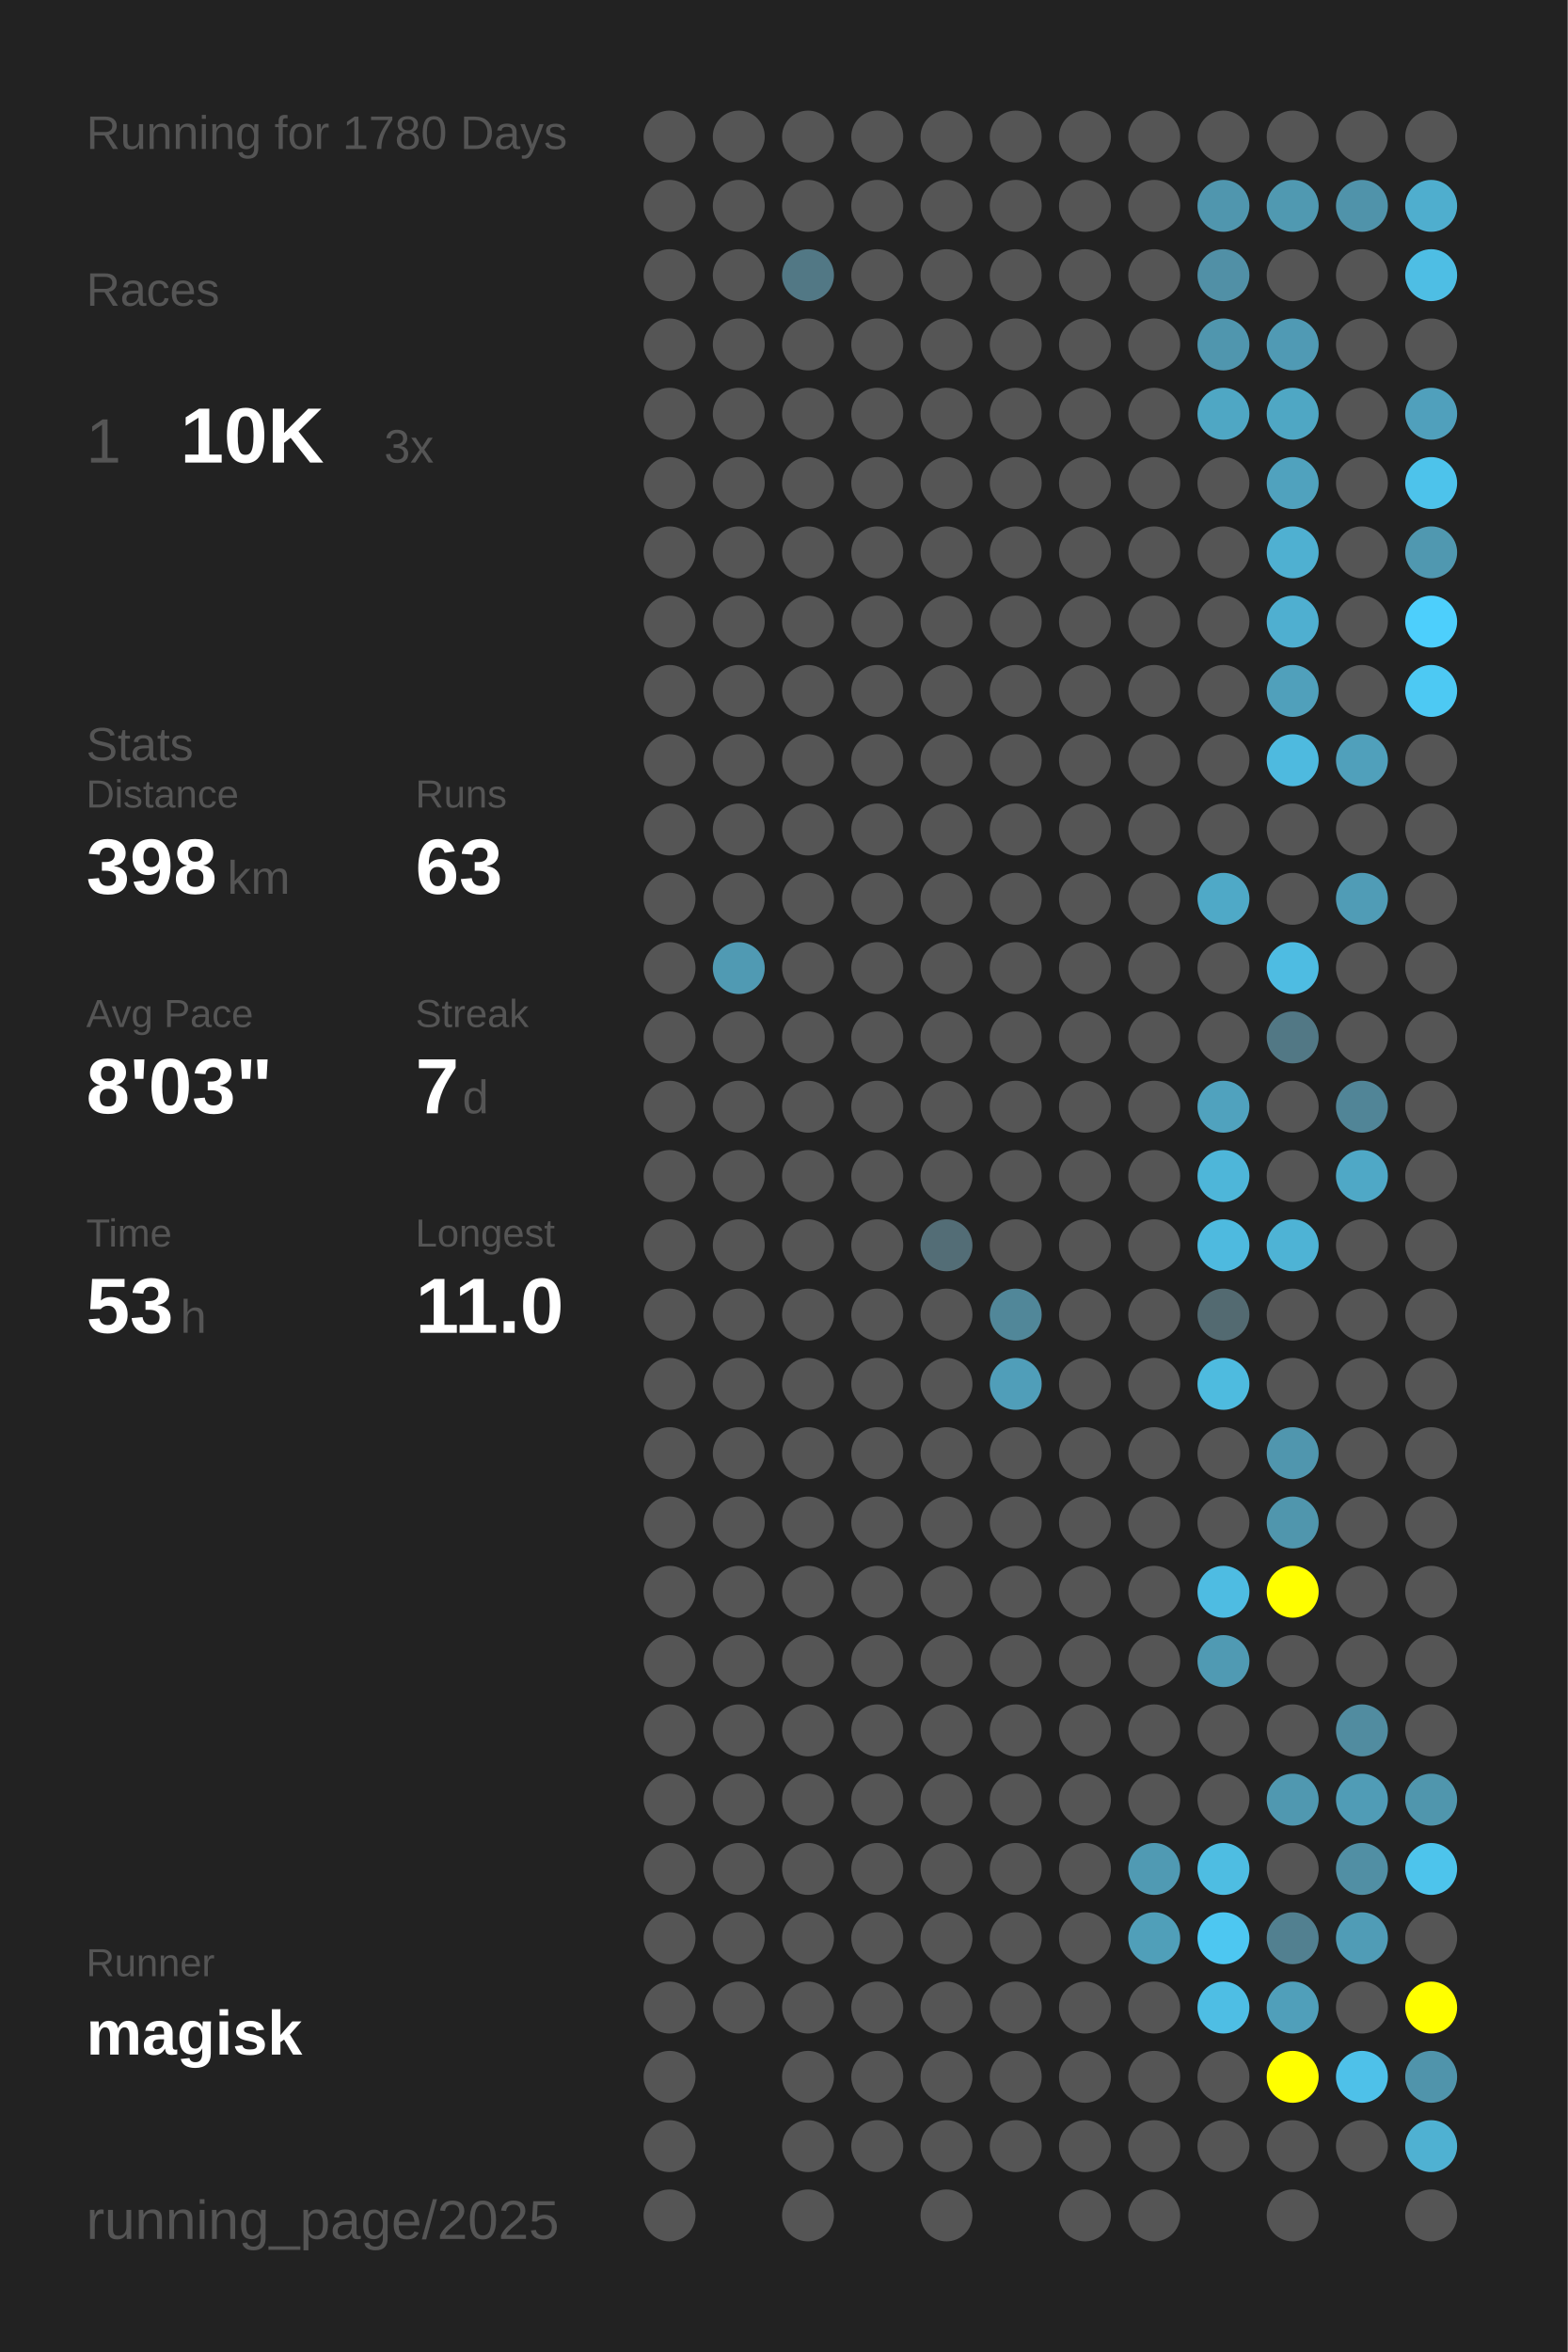
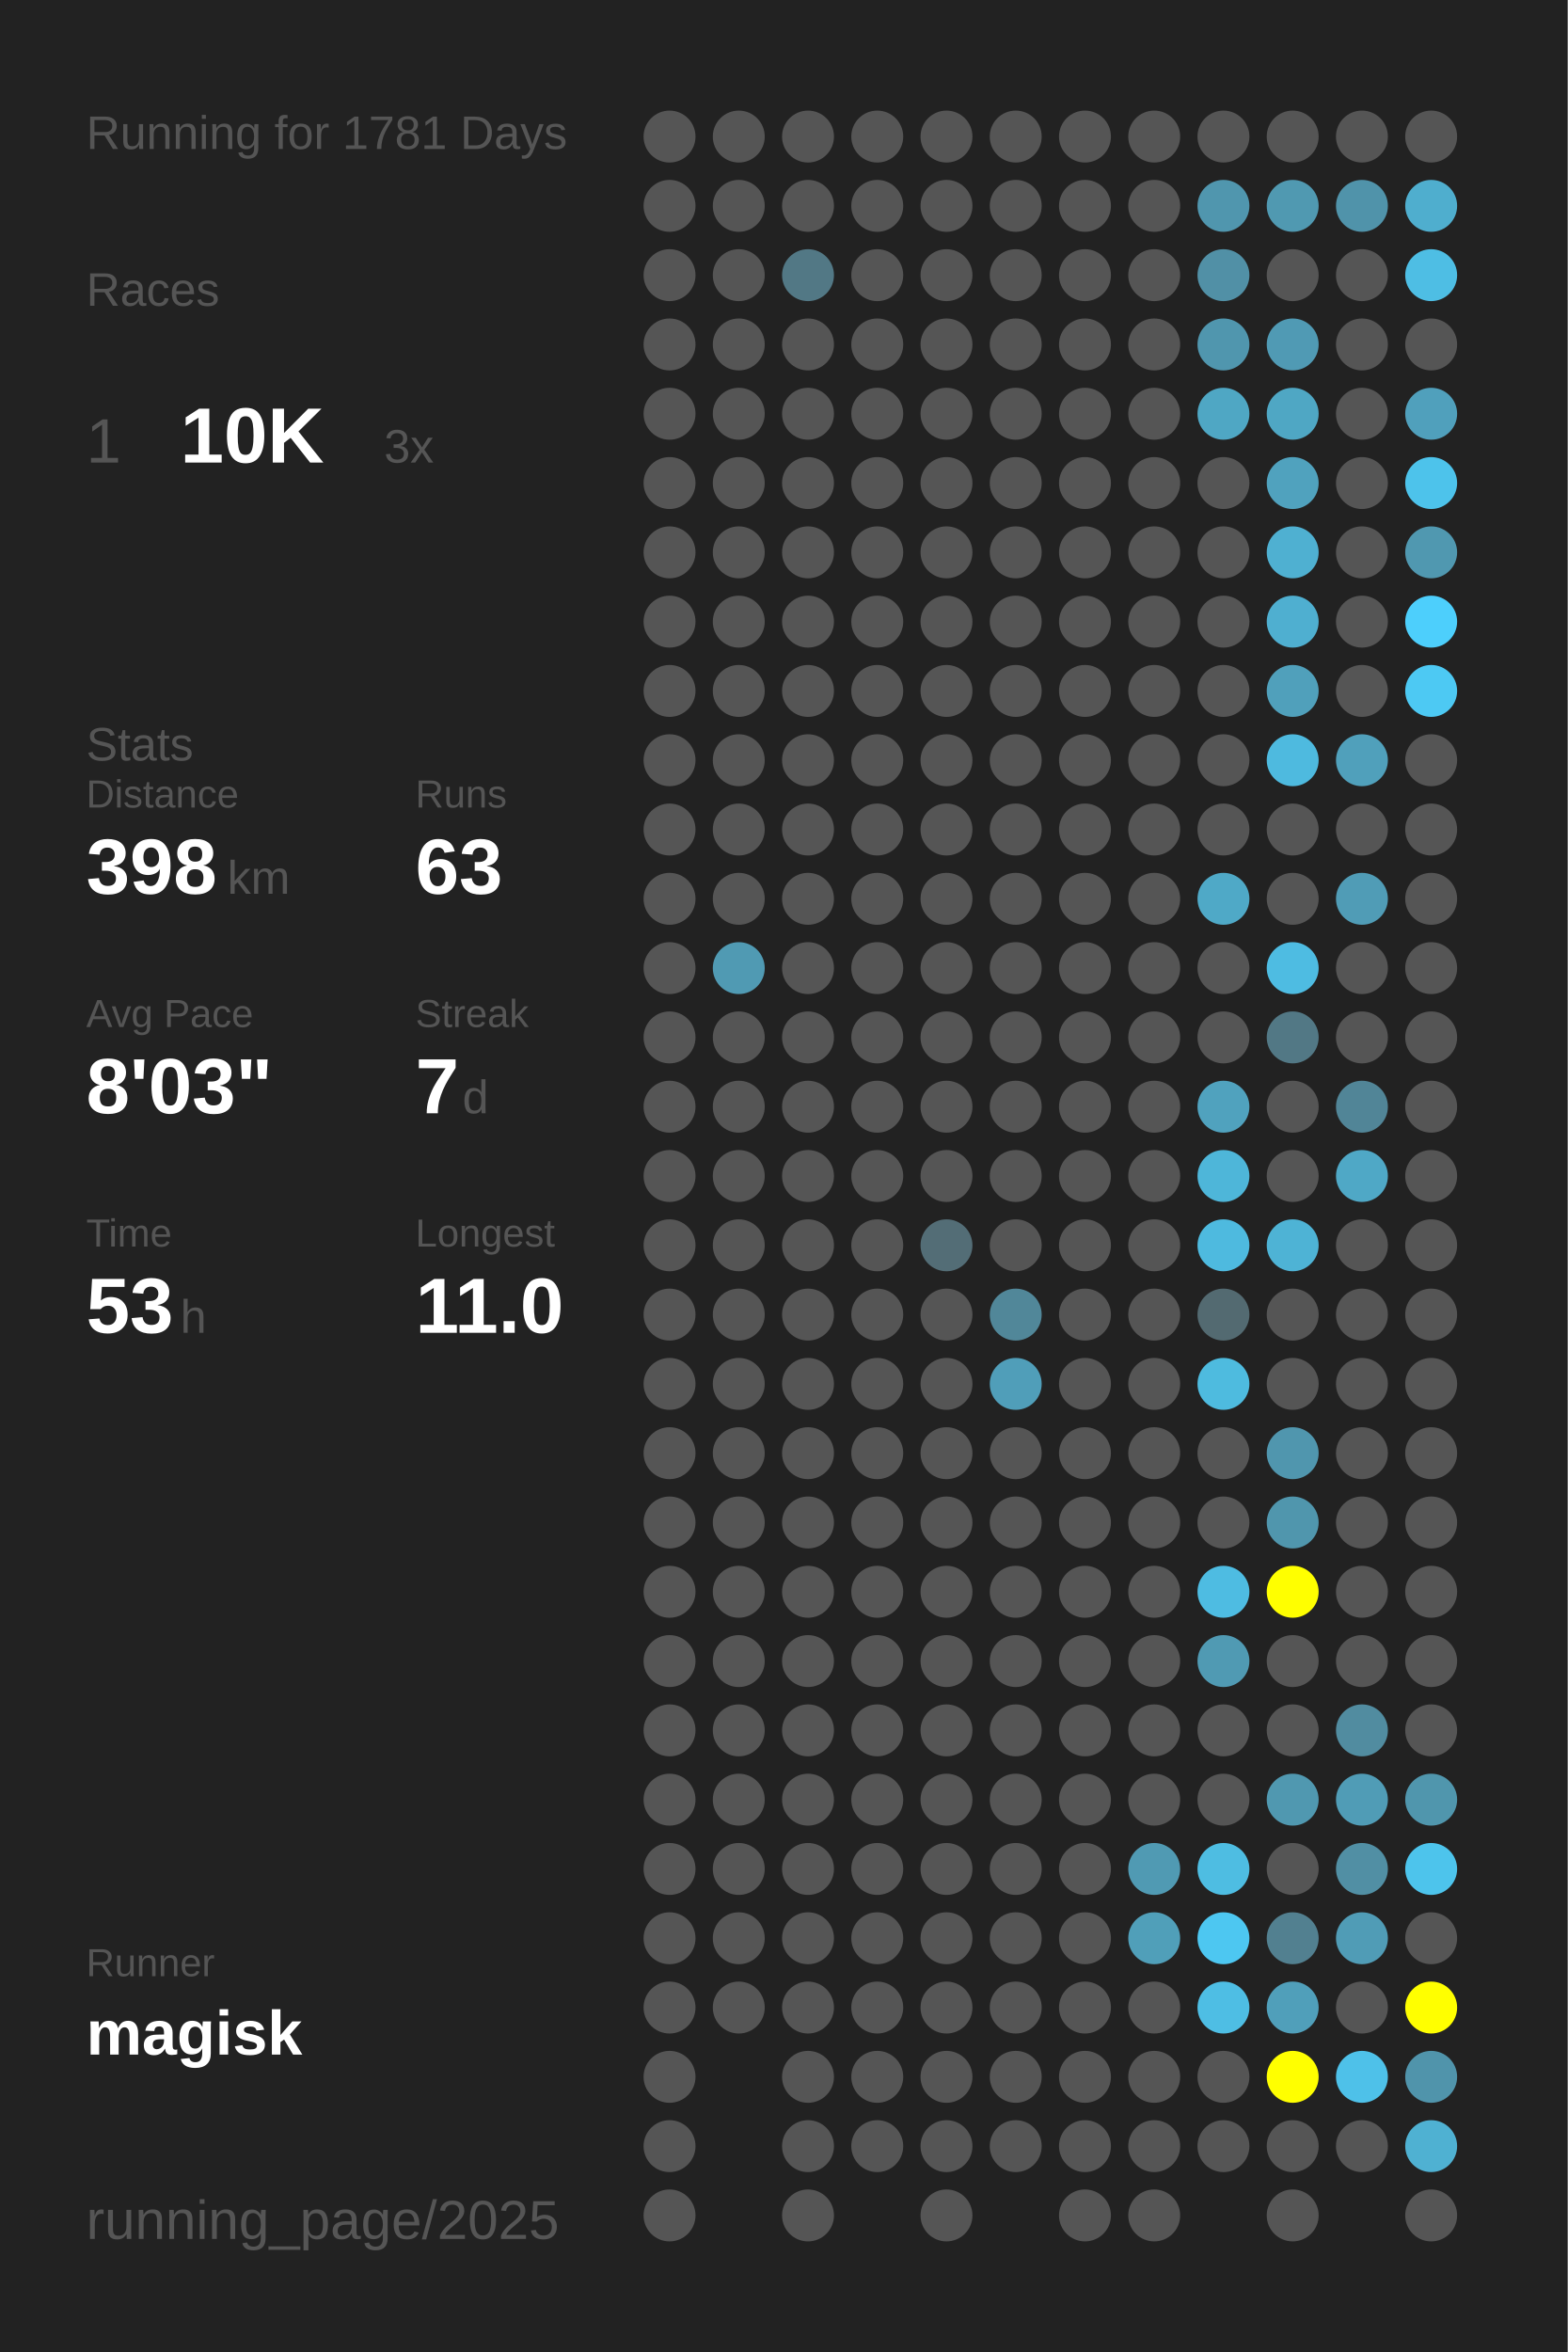
<svg xmlns="http://www.w3.org/2000/svg" baseProfile="full" height="300mm" version="1.1" viewBox="0,0,200,300" width="200mm">
  <defs />
  <rect fill="#222222" height="300" width="200" x="0" y="0" />
-   <text fill="#555555" style="font-size:6px; font-family:Arial;" x="11" y="19">Running for 1780 Days</text>
+   <text fill="#555555" style="font-size:6px; font-family:Arial;" x="11" y="19">Running for 1781 Days</text>
  <text fill="#555555" style="font-size:6px; font-family:Arial;" x="11" y="39">Races</text>
  <text fill="#555555" style="font-size:8px; font-family:Arial;" x="11" y="59">1</text>
  <text fill="#FFFFFF" style="font-size:10px; font-family:Arial; font-weight:bold;" x="23" y="59">10K</text>
  <text fill="#555555" style="font-size:6px; font-family:Arial;" x="49" y="59">3x</text>
  <text fill="#555555" style="font-size:6px; font-family:Arial;" x="11" y="97">Stats</text>
  <text fill="#555555" style="font-size:5px; font-family:Arial;" x="11" y="103">Distance</text>
  <text fill="#FFFFFF" style="font-size:10px; font-family:Arial; font-weight:bold;" x="11" y="114">398</text>
  <text fill="#555555" style="font-size:6px; font-family:Arial;" x="29" y="114">km</text>
  <text fill="#555555" style="font-size:5px; font-family:Arial;" x="53" y="103">Runs</text>
  <text fill="#FFFFFF" style="font-size:10px; font-family:Arial; font-weight:bold;" x="53" y="114">63</text>
  <text fill="#555555" style="font-size:5px; font-family:Arial;" x="11" y="131">Avg Pace</text>
  <text fill="#FFFFFF" style="font-size:10px; font-family:Arial; font-weight:bold;" x="11" y="142">8'03"</text>
  <text fill="#555555" style="font-size:5px; font-family:Arial;" x="53" y="131">Streak</text>
  <text fill="#FFFFFF" style="font-size:10px; font-family:Arial; font-weight:bold;" x="53" y="142">7</text>
  <text fill="#555555" style="font-size:6px; font-family:Arial;" x="59" y="142">d</text>
  <text fill="#555555" style="font-size:5px; font-family:Arial;" x="11" y="159">Time</text>
  <text fill="#FFFFFF" style="font-size:10px; font-family:Arial; font-weight:bold;" x="11" y="170">53</text>
  <text fill="#555555" style="font-size:6px; font-family:Arial;" x="23" y="170">h</text>
  <text fill="#555555" style="font-size:5px; font-family:Arial;" x="53" y="159">Longest</text>
  <text fill="#FFFFFF" style="font-size:10px; font-family:Arial; font-weight:bold;" x="53" y="170">11.0</text>
  <text fill="#555555" style="font-size:5px; font-family:Arial;" x="11" y="252.065">Runner</text>
  <text fill="#FFFFFF" style="font-size:8px; font-family:Arial; font-weight:bold;" x="11" y="262.065">magisk</text>
  <text fill="#555555" style="font-size:7px; font-family:Arial;" x="11" y="285.581">running_page/2025</text>
  <circle cx="85.417" cy="17.419" fill="#555555" r="3.312" />
  <circle cx="85.417" cy="26.258" fill="#555555" r="3.312" />
  <circle cx="85.417" cy="35.097" fill="#555555" r="3.312" />
  <circle cx="85.417" cy="43.935" fill="#555555" r="3.312" />
  <circle cx="85.417" cy="52.774" fill="#555555" r="3.312" />
  <circle cx="85.417" cy="61.613" fill="#555555" r="3.312" />
  <circle cx="85.417" cy="70.452" fill="#555555" r="3.312" />
  <circle cx="85.417" cy="79.29" fill="#555555" r="3.312" />
  <circle cx="85.417" cy="88.129" fill="#555555" r="3.312" />
  <circle cx="85.417" cy="96.968" fill="#555555" r="3.312" />
  <circle cx="85.417" cy="105.806" fill="#555555" r="3.312" />
  <circle cx="85.417" cy="114.645" fill="#555555" r="3.312" />
  <circle cx="85.417" cy="123.484" fill="#555555" r="3.312" />
  <circle cx="85.417" cy="132.323" fill="#555555" r="3.312" />
  <circle cx="85.417" cy="141.161" fill="#555555" r="3.312" />
  <circle cx="85.417" cy="150" fill="#555555" r="3.312" />
  <circle cx="85.417" cy="158.839" fill="#555555" r="3.312" />
  <circle cx="85.417" cy="167.677" fill="#555555" r="3.312" />
  <circle cx="85.417" cy="176.516" fill="#555555" r="3.312" />
  <circle cx="85.417" cy="185.355" fill="#555555" r="3.312" />
  <circle cx="85.417" cy="194.194" fill="#555555" r="3.312" />
  <circle cx="85.417" cy="203.032" fill="#555555" r="3.312" />
  <circle cx="85.417" cy="211.871" fill="#555555" r="3.312" />
  <circle cx="85.417" cy="220.71" fill="#555555" r="3.312" />
  <circle cx="85.417" cy="229.548" fill="#555555" r="3.312" />
  <circle cx="85.417" cy="238.387" fill="#555555" r="3.312" />
  <circle cx="85.417" cy="247.226" fill="#555555" r="3.312" />
  <circle cx="85.417" cy="256.065" fill="#555555" r="3.312" />
  <circle cx="85.417" cy="264.903" fill="#555555" r="3.312" />
  <circle cx="85.417" cy="273.742" fill="#555555" r="3.312" />
  <circle cx="85.417" cy="282.581" fill="#555555" r="3.312" />
  <circle cx="94.25" cy="17.419" fill="#555555" r="3.312" />
  <circle cx="94.25" cy="26.258" fill="#555555" r="3.312" />
  <circle cx="94.25" cy="35.097" fill="#555555" r="3.312" />
  <circle cx="94.25" cy="43.935" fill="#555555" r="3.312" />
  <circle cx="94.25" cy="52.774" fill="#555555" r="3.312" />
  <circle cx="94.25" cy="61.613" fill="#555555" r="3.312" />
  <circle cx="94.25" cy="70.452" fill="#555555" r="3.312" />
  <circle cx="94.25" cy="79.29" fill="#555555" r="3.312" />
  <circle cx="94.25" cy="88.129" fill="#555555" r="3.312" />
  <circle cx="94.25" cy="96.968" fill="#555555" r="3.312" />
  <circle cx="94.25" cy="105.806" fill="#555555" r="3.312" />
  <circle cx="94.25" cy="114.645" fill="#555555" r="3.312" />
  <circle cx="94.25" cy="123.484" fill="#509ab3" r="3.312" />
  <circle cx="94.25" cy="132.323" fill="#555555" r="3.312" />
  <circle cx="94.25" cy="141.161" fill="#555555" r="3.312" />
  <circle cx="94.25" cy="150" fill="#555555" r="3.312" />
  <circle cx="94.25" cy="158.839" fill="#555555" r="3.312" />
  <circle cx="94.25" cy="167.677" fill="#555555" r="3.312" />
  <circle cx="94.25" cy="176.516" fill="#555555" r="3.312" />
  <circle cx="94.25" cy="185.355" fill="#555555" r="3.312" />
  <circle cx="94.25" cy="194.194" fill="#555555" r="3.312" />
  <circle cx="94.25" cy="203.032" fill="#555555" r="3.312" />
  <circle cx="94.25" cy="211.871" fill="#555555" r="3.312" />
  <circle cx="94.25" cy="220.71" fill="#555555" r="3.312" />
  <circle cx="94.25" cy="229.548" fill="#555555" r="3.312" />
  <circle cx="94.25" cy="238.387" fill="#555555" r="3.312" />
  <circle cx="94.25" cy="247.226" fill="#555555" r="3.312" />
  <circle cx="94.25" cy="256.065" fill="#555555" r="3.312" />
  <circle cx="103.083" cy="17.419" fill="#555555" r="3.312" />
  <circle cx="103.083" cy="26.258" fill="#555555" r="3.312" />
  <circle cx="103.083" cy="35.097" fill="#527885" r="3.312" />
  <circle cx="103.083" cy="43.935" fill="#555555" r="3.312" />
  <circle cx="103.083" cy="52.774" fill="#555555" r="3.312" />
  <circle cx="103.083" cy="61.613" fill="#555555" r="3.312" />
  <circle cx="103.083" cy="70.452" fill="#555555" r="3.312" />
  <circle cx="103.083" cy="79.29" fill="#555555" r="3.312" />
  <circle cx="103.083" cy="88.129" fill="#555555" r="3.312" />
  <circle cx="103.083" cy="96.968" fill="#555555" r="3.312" />
  <circle cx="103.083" cy="105.806" fill="#555555" r="3.312" />
  <circle cx="103.083" cy="114.645" fill="#555555" r="3.312" />
  <circle cx="103.083" cy="123.484" fill="#555555" r="3.312" />
  <circle cx="103.083" cy="132.323" fill="#555555" r="3.312" />
  <circle cx="103.083" cy="141.161" fill="#555555" r="3.312" />
  <circle cx="103.083" cy="150" fill="#555555" r="3.312" />
  <circle cx="103.083" cy="158.839" fill="#555555" r="3.312" />
  <circle cx="103.083" cy="167.677" fill="#555555" r="3.312" />
  <circle cx="103.083" cy="176.516" fill="#555555" r="3.312" />
  <circle cx="103.083" cy="185.355" fill="#555555" r="3.312" />
  <circle cx="103.083" cy="194.194" fill="#555555" r="3.312" />
  <circle cx="103.083" cy="203.032" fill="#555555" r="3.312" />
  <circle cx="103.083" cy="211.871" fill="#555555" r="3.312" />
  <circle cx="103.083" cy="220.71" fill="#555555" r="3.312" />
  <circle cx="103.083" cy="229.548" fill="#555555" r="3.312" />
  <circle cx="103.083" cy="238.387" fill="#555555" r="3.312" />
  <circle cx="103.083" cy="247.226" fill="#555555" r="3.312" />
  <circle cx="103.083" cy="256.065" fill="#555555" r="3.312" />
  <circle cx="103.083" cy="264.903" fill="#555555" r="3.312" />
  <circle cx="103.083" cy="273.742" fill="#555555" r="3.312" />
  <circle cx="103.083" cy="282.581" fill="#555555" r="3.312" />
  <circle cx="111.917" cy="17.419" fill="#555555" r="3.312" />
  <circle cx="111.917" cy="26.258" fill="#555555" r="3.312" />
  <circle cx="111.917" cy="35.097" fill="#555555" r="3.312" />
  <circle cx="111.917" cy="43.935" fill="#555555" r="3.312" />
  <circle cx="111.917" cy="52.774" fill="#555555" r="3.312" />
  <circle cx="111.917" cy="61.613" fill="#555555" r="3.312" />
  <circle cx="111.917" cy="70.452" fill="#555555" r="3.312" />
  <circle cx="111.917" cy="79.29" fill="#555555" r="3.312" />
  <circle cx="111.917" cy="88.129" fill="#555555" r="3.312" />
  <circle cx="111.917" cy="96.968" fill="#555555" r="3.312" />
  <circle cx="111.917" cy="105.806" fill="#555555" r="3.312" />
  <circle cx="111.917" cy="114.645" fill="#555555" r="3.312" />
  <circle cx="111.917" cy="123.484" fill="#555555" r="3.312" />
  <circle cx="111.917" cy="132.323" fill="#555555" r="3.312" />
  <circle cx="111.917" cy="141.161" fill="#555555" r="3.312" />
  <circle cx="111.917" cy="150" fill="#555555" r="3.312" />
  <circle cx="111.917" cy="158.839" fill="#555555" r="3.312" />
  <circle cx="111.917" cy="167.677" fill="#555555" r="3.312" />
  <circle cx="111.917" cy="176.516" fill="#555555" r="3.312" />
  <circle cx="111.917" cy="185.355" fill="#555555" r="3.312" />
  <circle cx="111.917" cy="194.194" fill="#555555" r="3.312" />
  <circle cx="111.917" cy="203.032" fill="#555555" r="3.312" />
  <circle cx="111.917" cy="211.871" fill="#555555" r="3.312" />
  <circle cx="111.917" cy="220.71" fill="#555555" r="3.312" />
  <circle cx="111.917" cy="229.548" fill="#555555" r="3.312" />
  <circle cx="111.917" cy="238.387" fill="#555555" r="3.312" />
  <circle cx="111.917" cy="247.226" fill="#555555" r="3.312" />
  <circle cx="111.917" cy="256.065" fill="#555555" r="3.312" />
  <circle cx="111.917" cy="264.903" fill="#555555" r="3.312" />
  <circle cx="111.917" cy="273.742" fill="#555555" r="3.312" />
  <circle cx="120.75" cy="17.419" fill="#555555" r="3.312" />
  <circle cx="120.75" cy="26.258" fill="#555555" r="3.312" />
  <circle cx="120.75" cy="35.097" fill="#555555" r="3.312" />
  <circle cx="120.75" cy="43.935" fill="#555555" r="3.312" />
  <circle cx="120.75" cy="52.774" fill="#555555" r="3.312" />
  <circle cx="120.75" cy="61.613" fill="#555555" r="3.312" />
  <circle cx="120.75" cy="70.452" fill="#555555" r="3.312" />
  <circle cx="120.75" cy="79.29" fill="#555555" r="3.312" />
  <circle cx="120.75" cy="88.129" fill="#555555" r="3.312" />
  <circle cx="120.75" cy="96.968" fill="#555555" r="3.312" />
  <circle cx="120.75" cy="105.806" fill="#555555" r="3.312" />
  <circle cx="120.75" cy="114.645" fill="#555555" r="3.312" />
  <circle cx="120.75" cy="123.484" fill="#555555" r="3.312" />
  <circle cx="120.75" cy="132.323" fill="#555555" r="3.312" />
  <circle cx="120.75" cy="141.161" fill="#555555" r="3.312" />
  <circle cx="120.75" cy="150" fill="#555555" r="3.312" />
  <circle cx="120.75" cy="158.839" fill="#536d76" r="3.312" />
  <circle cx="120.75" cy="167.677" fill="#555555" r="3.312" />
  <circle cx="120.75" cy="176.516" fill="#555555" r="3.312" />
  <circle cx="120.75" cy="185.355" fill="#555555" r="3.312" />
  <circle cx="120.75" cy="194.194" fill="#555555" r="3.312" />
  <circle cx="120.75" cy="203.032" fill="#555555" r="3.312" />
  <circle cx="120.75" cy="211.871" fill="#555555" r="3.312" />
  <circle cx="120.75" cy="220.71" fill="#555555" r="3.312" />
  <circle cx="120.75" cy="229.548" fill="#555555" r="3.312" />
  <circle cx="120.75" cy="238.387" fill="#555555" r="3.312" />
  <circle cx="120.75" cy="247.226" fill="#555555" r="3.312" />
  <circle cx="120.75" cy="256.065" fill="#555555" r="3.312" />
  <circle cx="120.75" cy="264.903" fill="#555555" r="3.312" />
  <circle cx="120.75" cy="273.742" fill="#555555" r="3.312" />
  <circle cx="120.75" cy="282.581" fill="#555555" r="3.312" />
  <circle cx="129.583" cy="17.419" fill="#555555" r="3.312" />
  <circle cx="129.583" cy="26.258" fill="#555555" r="3.312" />
  <circle cx="129.583" cy="35.097" fill="#555555" r="3.312" />
  <circle cx="129.583" cy="43.935" fill="#555555" r="3.312" />
  <circle cx="129.583" cy="52.774" fill="#555555" r="3.312" />
  <circle cx="129.583" cy="61.613" fill="#555555" r="3.312" />
  <circle cx="129.583" cy="70.452" fill="#555555" r="3.312" />
  <circle cx="129.583" cy="79.29" fill="#555555" r="3.312" />
  <circle cx="129.583" cy="88.129" fill="#555555" r="3.312" />
  <circle cx="129.583" cy="96.968" fill="#555555" r="3.312" />
  <circle cx="129.583" cy="105.806" fill="#555555" r="3.312" />
  <circle cx="129.583" cy="114.645" fill="#555555" r="3.312" />
  <circle cx="129.583" cy="123.484" fill="#555555" r="3.312" />
  <circle cx="129.583" cy="132.323" fill="#555555" r="3.312" />
  <circle cx="129.583" cy="141.161" fill="#555555" r="3.312" />
  <circle cx="129.583" cy="150" fill="#555555" r="3.312" />
  <circle cx="129.583" cy="158.839" fill="#555555" r="3.312" />
  <circle cx="129.583" cy="167.677" fill="#518799" r="3.312" />
  <circle cx="129.583" cy="176.516" fill="#509eb9" r="3.312" />
  <circle cx="129.583" cy="185.355" fill="#555555" r="3.312" />
  <circle cx="129.583" cy="194.194" fill="#555555" r="3.312" />
  <circle cx="129.583" cy="203.032" fill="#555555" r="3.312" />
  <circle cx="129.583" cy="211.871" fill="#555555" r="3.312" />
  <circle cx="129.583" cy="220.71" fill="#555555" r="3.312" />
  <circle cx="129.583" cy="229.548" fill="#555555" r="3.312" />
  <circle cx="129.583" cy="238.387" fill="#555555" r="3.312" />
  <circle cx="129.583" cy="247.226" fill="#555555" r="3.312" />
  <circle cx="129.583" cy="256.065" fill="#555555" r="3.312" />
  <circle cx="129.583" cy="264.903" fill="#555555" r="3.312" />
  <circle cx="129.583" cy="273.742" fill="#555555" r="3.312" />
  <circle cx="138.417" cy="17.419" fill="#555555" r="3.312" />
  <circle cx="138.417" cy="26.258" fill="#555555" r="3.312" />
  <circle cx="138.417" cy="35.097" fill="#555555" r="3.312" />
  <circle cx="138.417" cy="43.935" fill="#555555" r="3.312" />
  <circle cx="138.417" cy="52.774" fill="#555555" r="3.312" />
  <circle cx="138.417" cy="61.613" fill="#555555" r="3.312" />
  <circle cx="138.417" cy="70.452" fill="#555555" r="3.312" />
  <circle cx="138.417" cy="79.29" fill="#555555" r="3.312" />
  <circle cx="138.417" cy="88.129" fill="#555555" r="3.312" />
  <circle cx="138.417" cy="96.968" fill="#555555" r="3.312" />
  <circle cx="138.417" cy="105.806" fill="#555555" r="3.312" />
  <circle cx="138.417" cy="114.645" fill="#555555" r="3.312" />
  <circle cx="138.417" cy="123.484" fill="#555555" r="3.312" />
  <circle cx="138.417" cy="132.323" fill="#555555" r="3.312" />
  <circle cx="138.417" cy="141.161" fill="#555555" r="3.312" />
  <circle cx="138.417" cy="150" fill="#555555" r="3.312" />
  <circle cx="138.417" cy="158.839" fill="#555555" r="3.312" />
  <circle cx="138.417" cy="167.677" fill="#555555" r="3.312" />
  <circle cx="138.417" cy="176.516" fill="#555555" r="3.312" />
  <circle cx="138.417" cy="185.355" fill="#555555" r="3.312" />
  <circle cx="138.417" cy="194.194" fill="#555555" r="3.312" />
  <circle cx="138.417" cy="203.032" fill="#555555" r="3.312" />
  <circle cx="138.417" cy="211.871" fill="#555555" r="3.312" />
  <circle cx="138.417" cy="220.71" fill="#555555" r="3.312" />
  <circle cx="138.417" cy="229.548" fill="#555555" r="3.312" />
  <circle cx="138.417" cy="238.387" fill="#555555" r="3.312" />
  <circle cx="138.417" cy="247.226" fill="#555555" r="3.312" />
  <circle cx="138.417" cy="256.065" fill="#555555" r="3.312" />
  <circle cx="138.417" cy="264.903" fill="#555555" r="3.312" />
  <circle cx="138.417" cy="273.742" fill="#555555" r="3.312" />
  <circle cx="138.417" cy="282.581" fill="#555555" r="3.312" />
  <circle cx="147.25" cy="17.419" fill="#555555" r="3.312" />
  <circle cx="147.25" cy="26.258" fill="#555555" r="3.312" />
  <circle cx="147.25" cy="35.097" fill="#555555" r="3.312" />
  <circle cx="147.25" cy="43.935" fill="#555555" r="3.312" />
  <circle cx="147.25" cy="52.774" fill="#555555" r="3.312" />
  <circle cx="147.25" cy="61.613" fill="#555555" r="3.312" />
  <circle cx="147.25" cy="70.452" fill="#555555" r="3.312" />
  <circle cx="147.25" cy="79.29" fill="#555555" r="3.312" />
  <circle cx="147.25" cy="88.129" fill="#555555" r="3.312" />
  <circle cx="147.25" cy="96.968" fill="#555555" r="3.312" />
  <circle cx="147.25" cy="105.806" fill="#555555" r="3.312" />
  <circle cx="147.25" cy="114.645" fill="#555555" r="3.312" />
  <circle cx="147.25" cy="123.484" fill="#555555" r="3.312" />
  <circle cx="147.25" cy="132.323" fill="#555555" r="3.312" />
  <circle cx="147.25" cy="141.161" fill="#555555" r="3.312" />
  <circle cx="147.25" cy="150" fill="#555555" r="3.312" />
  <circle cx="147.25" cy="158.839" fill="#555555" r="3.312" />
  <circle cx="147.25" cy="167.677" fill="#555555" r="3.312" />
  <circle cx="147.25" cy="176.516" fill="#555555" r="3.312" />
  <circle cx="147.25" cy="185.355" fill="#555555" r="3.312" />
  <circle cx="147.25" cy="194.194" fill="#555555" r="3.312" />
  <circle cx="147.25" cy="203.032" fill="#555555" r="3.312" />
  <circle cx="147.25" cy="211.871" fill="#555555" r="3.312" />
  <circle cx="147.25" cy="220.71" fill="#555555" r="3.312" />
  <circle cx="147.25" cy="229.548" fill="#555555" r="3.312" />
  <circle cx="147.25" cy="238.387" fill="#509ab3" r="3.312" />
  <circle cx="147.25" cy="247.226" fill="#509fb9" r="3.312" />
  <circle cx="147.25" cy="256.065" fill="#555555" r="3.312" />
  <circle cx="147.25" cy="264.903" fill="#555555" r="3.312" />
  <circle cx="147.25" cy="273.742" fill="#555555" r="3.312" />
  <circle cx="147.25" cy="282.581" fill="#555555" r="3.312" />
  <circle cx="156.083" cy="17.419" fill="#555555" r="3.312" />
  <circle cx="156.083" cy="26.258" fill="#5096ae" r="3.312" />
  <circle cx="156.083" cy="35.097" fill="#5190a6" r="3.312" />
  <circle cx="156.083" cy="43.935" fill="#5096ae" r="3.312" />
  <circle cx="156.083" cy="52.774" fill="#4fa7c4" r="3.312" />
  <circle cx="156.083" cy="61.613" fill="#555555" r="3.312" />
  <circle cx="156.083" cy="70.452" fill="#555555" r="3.312" />
  <circle cx="156.083" cy="79.29" fill="#555555" r="3.312" />
  <circle cx="156.083" cy="88.129" fill="#555555" r="3.312" />
  <circle cx="156.083" cy="96.968" fill="#555555" r="3.312" />
  <circle cx="156.083" cy="105.806" fill="#555555" r="3.312" />
  <circle cx="156.083" cy="114.645" fill="#4fa9c7" r="3.312" />
  <circle cx="156.083" cy="123.484" fill="#555555" r="3.312" />
  <circle cx="156.083" cy="132.323" fill="#555555" r="3.312" />
  <circle cx="156.083" cy="141.161" fill="#50a2be" r="3.312" />
  <circle cx="156.083" cy="150" fill="#4eb6d9" r="3.312" />
  <circle cx="156.083" cy="158.839" fill="#4ebadf" r="3.312" />
  <circle cx="156.083" cy="167.677" fill="#536a71" r="3.312" />
  <circle cx="156.083" cy="176.516" fill="#4ebbdf" r="3.312" />
  <circle cx="156.083" cy="185.355" fill="#555555" r="3.312" />
  <circle cx="156.083" cy="194.194" fill="#555555" r="3.312" />
  <circle cx="156.083" cy="203.032" fill="#4ebce2" r="3.312" />
  <circle cx="156.083" cy="211.871" fill="#509ab3" r="3.312" />
  <circle cx="156.083" cy="220.71" fill="#555555" r="3.312" />
  <circle cx="156.083" cy="229.548" fill="#555555" r="3.312" />
  <circle cx="156.083" cy="238.387" fill="#4ebde2" r="3.312" />
  <circle cx="156.083" cy="247.226" fill="#4dc7f1" r="3.312" />
  <circle cx="156.083" cy="256.065" fill="#4ebee4" r="3.312" />
  <circle cx="156.083" cy="264.903" fill="#555555" r="3.312" />
  <circle cx="156.083" cy="273.742" fill="#555555" r="3.312" />
  <circle cx="164.917" cy="17.419" fill="#555555" r="3.312" />
  <circle cx="164.917" cy="26.258" fill="#5099b1" r="3.312" />
  <circle cx="164.917" cy="35.097" fill="#555555" r="3.312" />
  <circle cx="164.917" cy="43.935" fill="#509ab4" r="3.312" />
  <circle cx="164.917" cy="52.774" fill="#4fa7c4" r="3.312" />
  <circle cx="164.917" cy="61.613" fill="#50a2be" r="3.312" />
  <circle cx="164.917" cy="70.452" fill="#4fb0d1" r="3.312" />
  <circle cx="164.917" cy="79.29" fill="#4fafd0" r="3.312" />
  <circle cx="164.917" cy="88.129" fill="#50a0bb" r="3.312" />
  <circle cx="164.917" cy="96.968" fill="#4ebadf" r="3.312" />
  <circle cx="164.917" cy="105.806" fill="#555555" r="3.312" />
  <circle cx="164.917" cy="114.645" fill="#555555" r="3.312" />
  <circle cx="164.917" cy="123.484" fill="#4ebce2" r="3.312" />
  <circle cx="164.917" cy="132.323" fill="#527885" r="3.312" />
  <circle cx="164.917" cy="141.161" fill="#555555" r="3.312" />
  <circle cx="164.917" cy="150" fill="#555555" r="3.312" />
  <circle cx="164.917" cy="158.839" fill="#4eb3d5" r="3.312" />
  <circle cx="164.917" cy="167.677" fill="#555555" r="3.312" />
  <circle cx="164.917" cy="176.516" fill="#555555" r="3.312" />
  <circle cx="164.917" cy="185.355" fill="#5096ae" r="3.312" />
  <circle cx="164.917" cy="194.194" fill="#5096ad" r="3.312" />
  <circle cx="164.917" cy="203.032" fill="#FFFF00" r="3.312" />
  <circle cx="164.917" cy="211.871" fill="#555555" r="3.312" />
  <circle cx="164.917" cy="220.71" fill="#555555" r="3.312" />
  <circle cx="164.917" cy="229.548" fill="#5098b0" r="3.312" />
  <circle cx="164.917" cy="238.387" fill="#555555" r="3.312" />
  <circle cx="164.917" cy="247.226" fill="#528090" r="3.312" />
  <circle cx="164.917" cy="256.065" fill="#509fba" r="3.312" />
  <circle cx="164.917" cy="264.903" fill="#FFFF00" r="3.312" />
  <circle cx="164.917" cy="273.742" fill="#555555" r="3.312" />
  <circle cx="164.917" cy="282.581" fill="#555555" r="3.312" />
  <circle cx="173.75" cy="17.419" fill="#555555" r="3.312" />
  <circle cx="173.75" cy="26.258" fill="#5093aa" r="3.312" />
  <circle cx="173.75" cy="35.097" fill="#555555" r="3.312" />
  <circle cx="173.75" cy="43.935" fill="#555555" r="3.312" />
  <circle cx="173.75" cy="52.774" fill="#555555" r="3.312" />
  <circle cx="173.75" cy="61.613" fill="#555555" r="3.312" />
  <circle cx="173.75" cy="70.452" fill="#555555" r="3.312" />
  <circle cx="173.75" cy="79.29" fill="#555555" r="3.312" />
  <circle cx="173.75" cy="88.129" fill="#555555" r="3.312" />
  <circle cx="173.75" cy="96.968" fill="#50a0bb" r="3.312" />
  <circle cx="173.75" cy="105.806" fill="#555555" r="3.312" />
  <circle cx="173.75" cy="114.645" fill="#509cb6" r="3.312" />
  <circle cx="173.75" cy="123.484" fill="#555555" r="3.312" />
  <circle cx="173.75" cy="132.323" fill="#555555" r="3.312" />
  <circle cx="173.75" cy="141.161" fill="#518597" r="3.312" />
  <circle cx="173.75" cy="150" fill="#4fa8c6" r="3.312" />
  <circle cx="173.75" cy="158.839" fill="#555555" r="3.312" />
  <circle cx="173.75" cy="167.677" fill="#555555" r="3.312" />
  <circle cx="173.75" cy="176.516" fill="#555555" r="3.312" />
  <circle cx="173.75" cy="185.355" fill="#555555" r="3.312" />
  <circle cx="173.75" cy="194.194" fill="#555555" r="3.312" />
  <circle cx="173.75" cy="203.032" fill="#555555" r="3.312" />
  <circle cx="173.75" cy="211.871" fill="#555555" r="3.312" />
  <circle cx="173.75" cy="220.71" fill="#518ca0" r="3.312" />
  <circle cx="173.75" cy="229.548" fill="#509cb6" r="3.312" />
  <circle cx="173.75" cy="238.387" fill="#518fa4" r="3.312" />
  <circle cx="173.75" cy="247.226" fill="#509cb6" r="3.312" />
  <circle cx="173.75" cy="256.065" fill="#555555" r="3.312" />
  <circle cx="173.75" cy="264.903" fill="#4ec1e9" r="3.312" />
  <circle cx="173.75" cy="273.742" fill="#555555" r="3.312" />
  <circle cx="182.583" cy="17.419" fill="#555555" r="3.312" />
  <circle cx="182.583" cy="26.258" fill="#4faece" r="3.312" />
  <circle cx="182.583" cy="35.097" fill="#4ebee4" r="3.312" />
  <circle cx="182.583" cy="43.935" fill="#555555" r="3.312" />
  <circle cx="182.583" cy="52.774" fill="#50a0bc" r="3.312" />
  <circle cx="182.583" cy="61.613" fill="#4dc3eb" r="3.312" />
  <circle cx="182.583" cy="70.452" fill="#5098b0" r="3.312" />
  <circle cx="182.583" cy="79.29" fill="#4dcffc" r="3.312" />
  <circle cx="182.583" cy="88.129" fill="#4dc9f3" r="3.312" />
  <circle cx="182.583" cy="96.968" fill="#555555" r="3.312" />
  <circle cx="182.583" cy="105.806" fill="#555555" r="3.312" />
  <circle cx="182.583" cy="114.645" fill="#555555" r="3.312" />
  <circle cx="182.583" cy="123.484" fill="#555555" r="3.312" />
  <circle cx="182.583" cy="132.323" fill="#555555" r="3.312" />
  <circle cx="182.583" cy="141.161" fill="#555555" r="3.312" />
  <circle cx="182.583" cy="150" fill="#555555" r="3.312" />
  <circle cx="182.583" cy="158.839" fill="#555555" r="3.312" />
  <circle cx="182.583" cy="167.677" fill="#555555" r="3.312" />
  <circle cx="182.583" cy="176.516" fill="#555555" r="3.312" />
  <circle cx="182.583" cy="185.355" fill="#555555" r="3.312" />
  <circle cx="182.583" cy="194.194" fill="#555555" r="3.312" />
  <circle cx="182.583" cy="203.032" fill="#555555" r="3.312" />
  <circle cx="182.583" cy="211.871" fill="#555555" r="3.312" />
  <circle cx="182.583" cy="220.71" fill="#555555" r="3.312" />
  <circle cx="182.583" cy="229.548" fill="#5096ad" r="3.312" />
  <circle cx="182.583" cy="238.387" fill="#4dc4ec" r="3.312" />
  <circle cx="182.583" cy="247.226" fill="#555555" r="3.312" />
  <circle cx="182.583" cy="256.065" fill="#FFFF00" r="3.312" />
  <circle cx="182.583" cy="264.903" fill="#5094ab" r="3.312" />
  <circle cx="182.583" cy="273.742" fill="#4fb1d2" r="3.312" />
  <circle cx="182.583" cy="282.581" fill="#555555" r="3.312" />
</svg>
